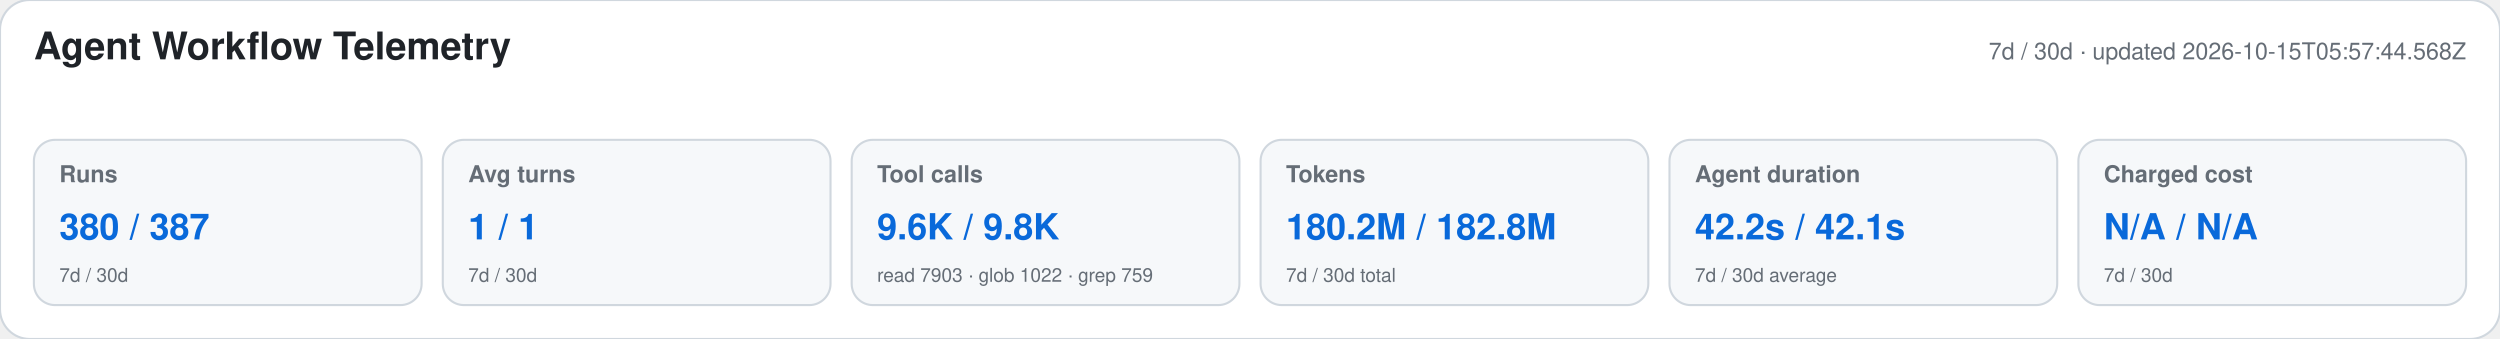
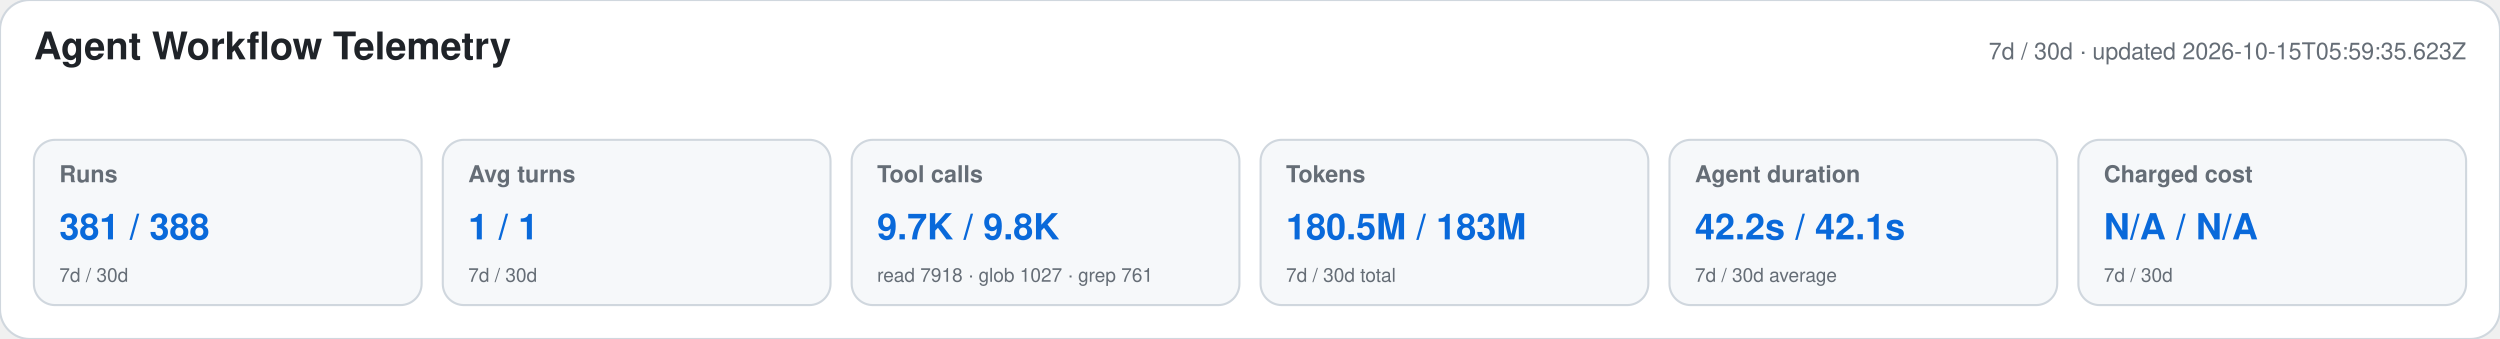
<svg xmlns="http://www.w3.org/2000/svg" width="1180" height="160" viewBox="0 0 1180 160" role="img" aria-labelledby="title desc">
  <style>text{font-family:-apple-system,BlinkMacSystemFont,"Segoe UI",Helvetica,Arial,sans-serif}.heading{font-size:18px;font-weight:650;fill:#1f2328}.meta,.label,.secondary{fill:#656d76}.meta,.label{font-size:11px}.label{font-weight:600}.primary{font-size:17px;font-weight:700;fill:#0969da}.secondary{font-size:9px}</style>
  <rect width="1180" height="160" rx="14" fill="#ffffff" stroke="#d0d7de" />
  <text x="16" y="28" class="heading">Agent Workflow Telemetry</text>
-   <text x="1164" y="28" text-anchor="end" class="meta">7d / 30d · updated 2026-10-15T05:57:44.568Z</text>
+   <text x="1164" y="28" text-anchor="end" class="meta">7d / 30d · updated 2026-10-15T05:59:35.623Z</text>
  <g>
    <rect x="16" y="66" width="183" height="78" rx="10" fill="#f6f8fa" stroke="#d0d7de" />
    <text x="28" y="86" class="label">Runs</text>
-     <text x="28" y="113" class="primary">380 / 387</text>
+     <text x="28" y="113" class="primary">381 / 388</text>
    <text x="28" y="133" class="secondary">7d / 30d</text>
  </g>
  <g>
    <rect x="209" y="66" width="183" height="78" rx="10" fill="#f6f8fa" stroke="#d0d7de" />
    <text x="221" y="86" class="label">Avg turns</text>
    <text x="221" y="113" class="primary">1 / 1</text>
    <text x="221" y="133" class="secondary">7d / 30d</text>
  </g>
  <g>
    <rect x="402" y="66" width="183" height="78" rx="10" fill="#f6f8fa" stroke="#d0d7de" />
    <text x="414" y="86" class="label">Tool calls</text>
-     <text x="414" y="113" class="primary">9.6K / 9.8K</text>
-     <text x="414" y="133" class="secondary">read 7903 · glob 1022 · grep 759</text>
+     <text x="414" y="113" class="primary">9.7K / 9.8K</text>
+     <text x="414" y="133" class="secondary">read 7918 · glob 1027 · grep 761</text>
  </g>
  <g>
    <rect x="595" y="66" width="183" height="78" rx="10" fill="#f6f8fa" stroke="#d0d7de" />
    <text x="607" y="86" class="label">Tokens</text>
-     <text x="607" y="113" class="primary">180.2M / 182.8M</text>
+     <text x="607" y="113" class="primary">180.5M / 183M</text>
    <text x="607" y="133" class="secondary">7d / 30d total</text>
  </g>
  <g>
    <rect x="788" y="66" width="183" height="78" rx="10" fill="#f6f8fa" stroke="#d0d7de" />
    <text x="800" y="86" class="label">Agent duration</text>
    <text x="800" y="113" class="primary">42.2s / 42.1s</text>
    <text x="800" y="133" class="secondary">7d / 30d average</text>
  </g>
  <g>
    <rect x="981" y="66" width="183" height="78" rx="10" fill="#f6f8fa" stroke="#d0d7de" />
    <text x="993" y="86" class="label">Charged cost</text>
    <text x="993" y="113" class="primary">N/A / N/A</text>
    <text x="993" y="133" class="secondary">7d / 30d</text>
  </g>
</svg>
